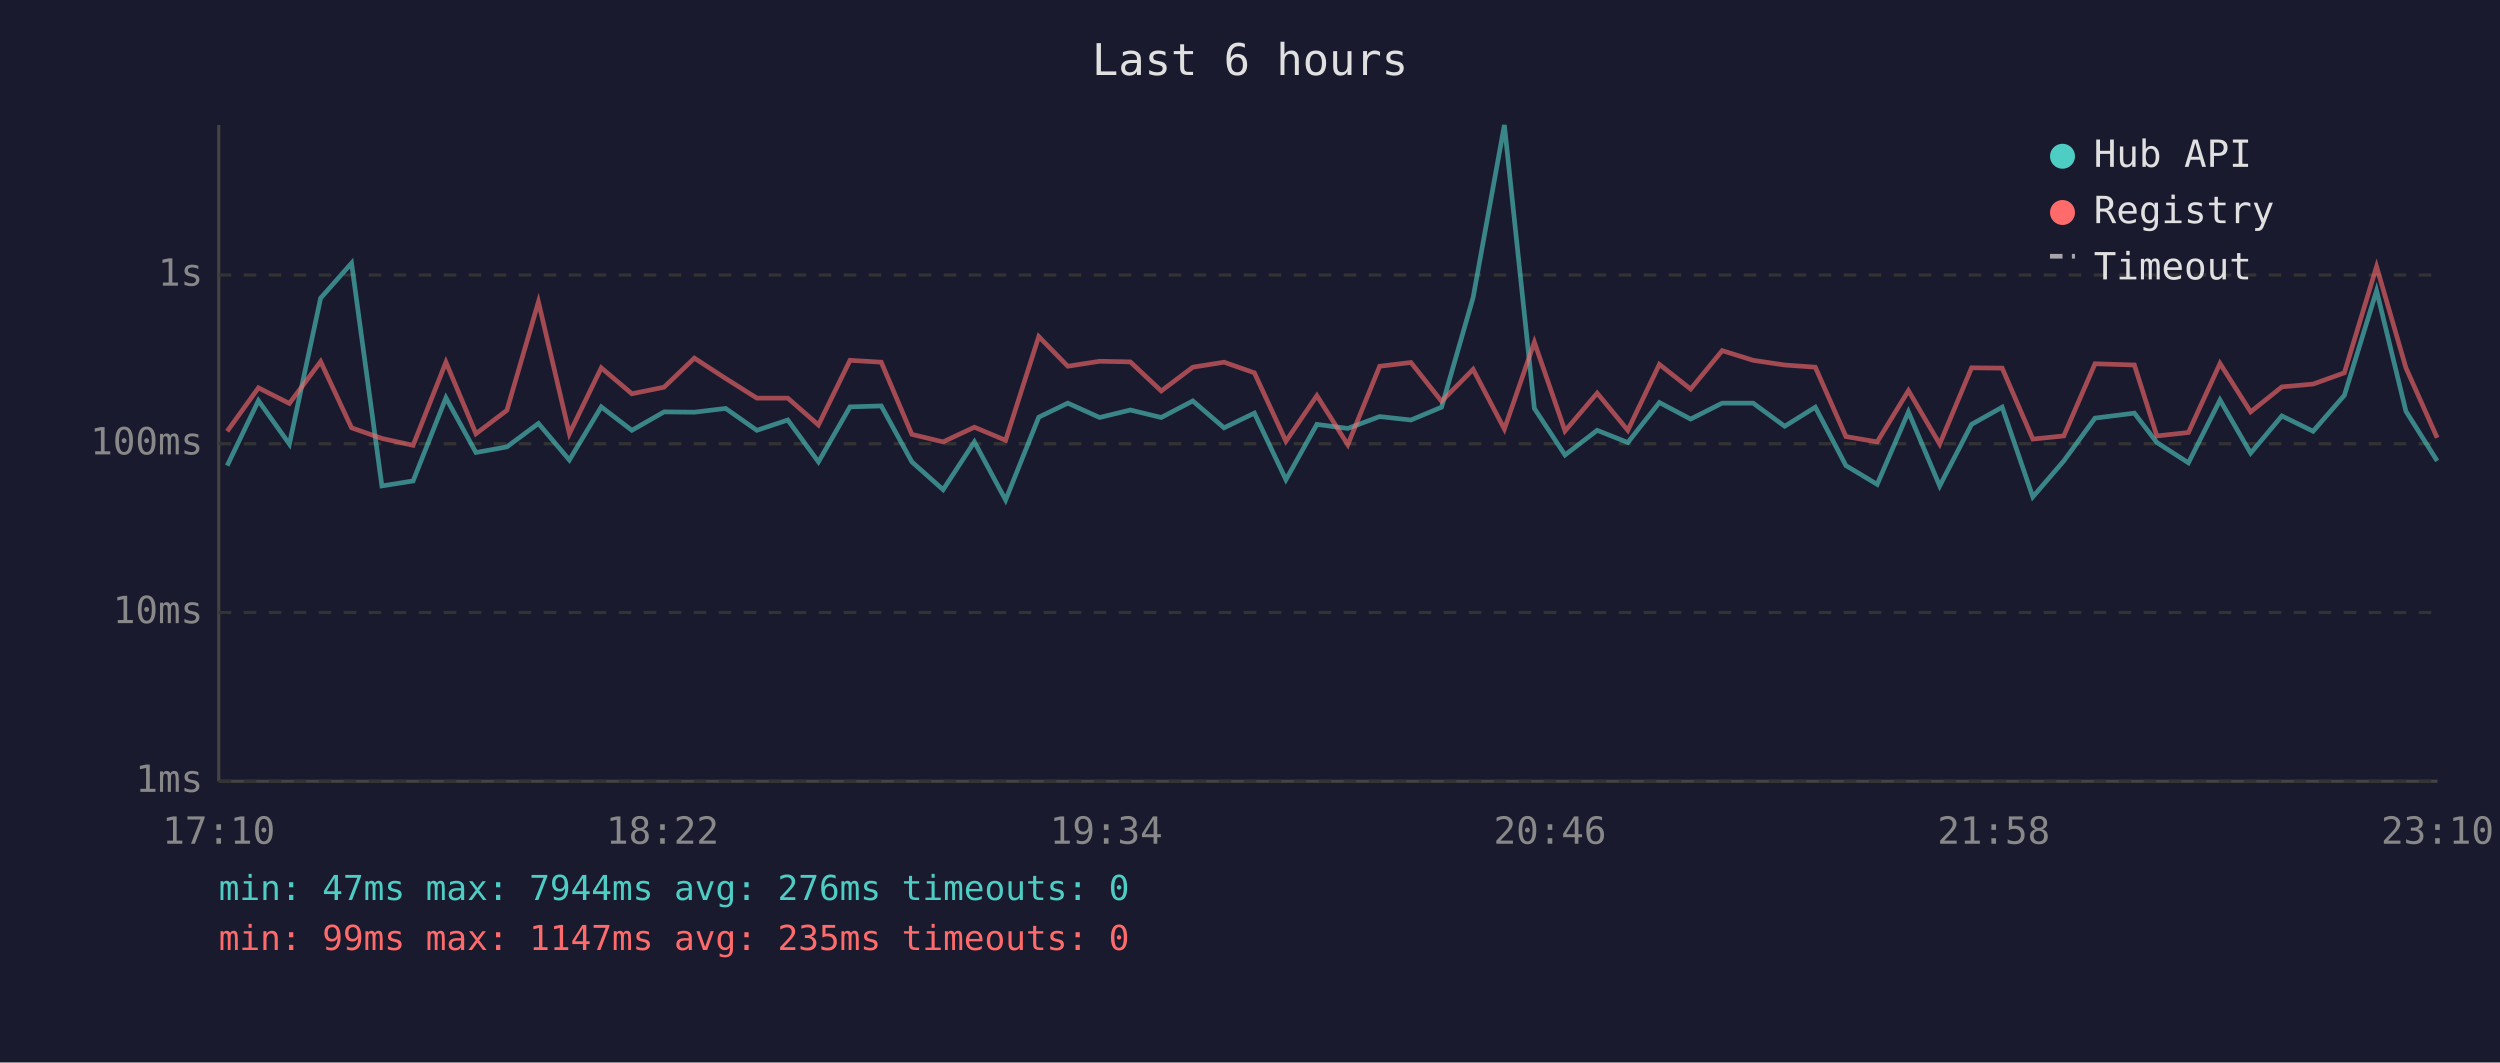
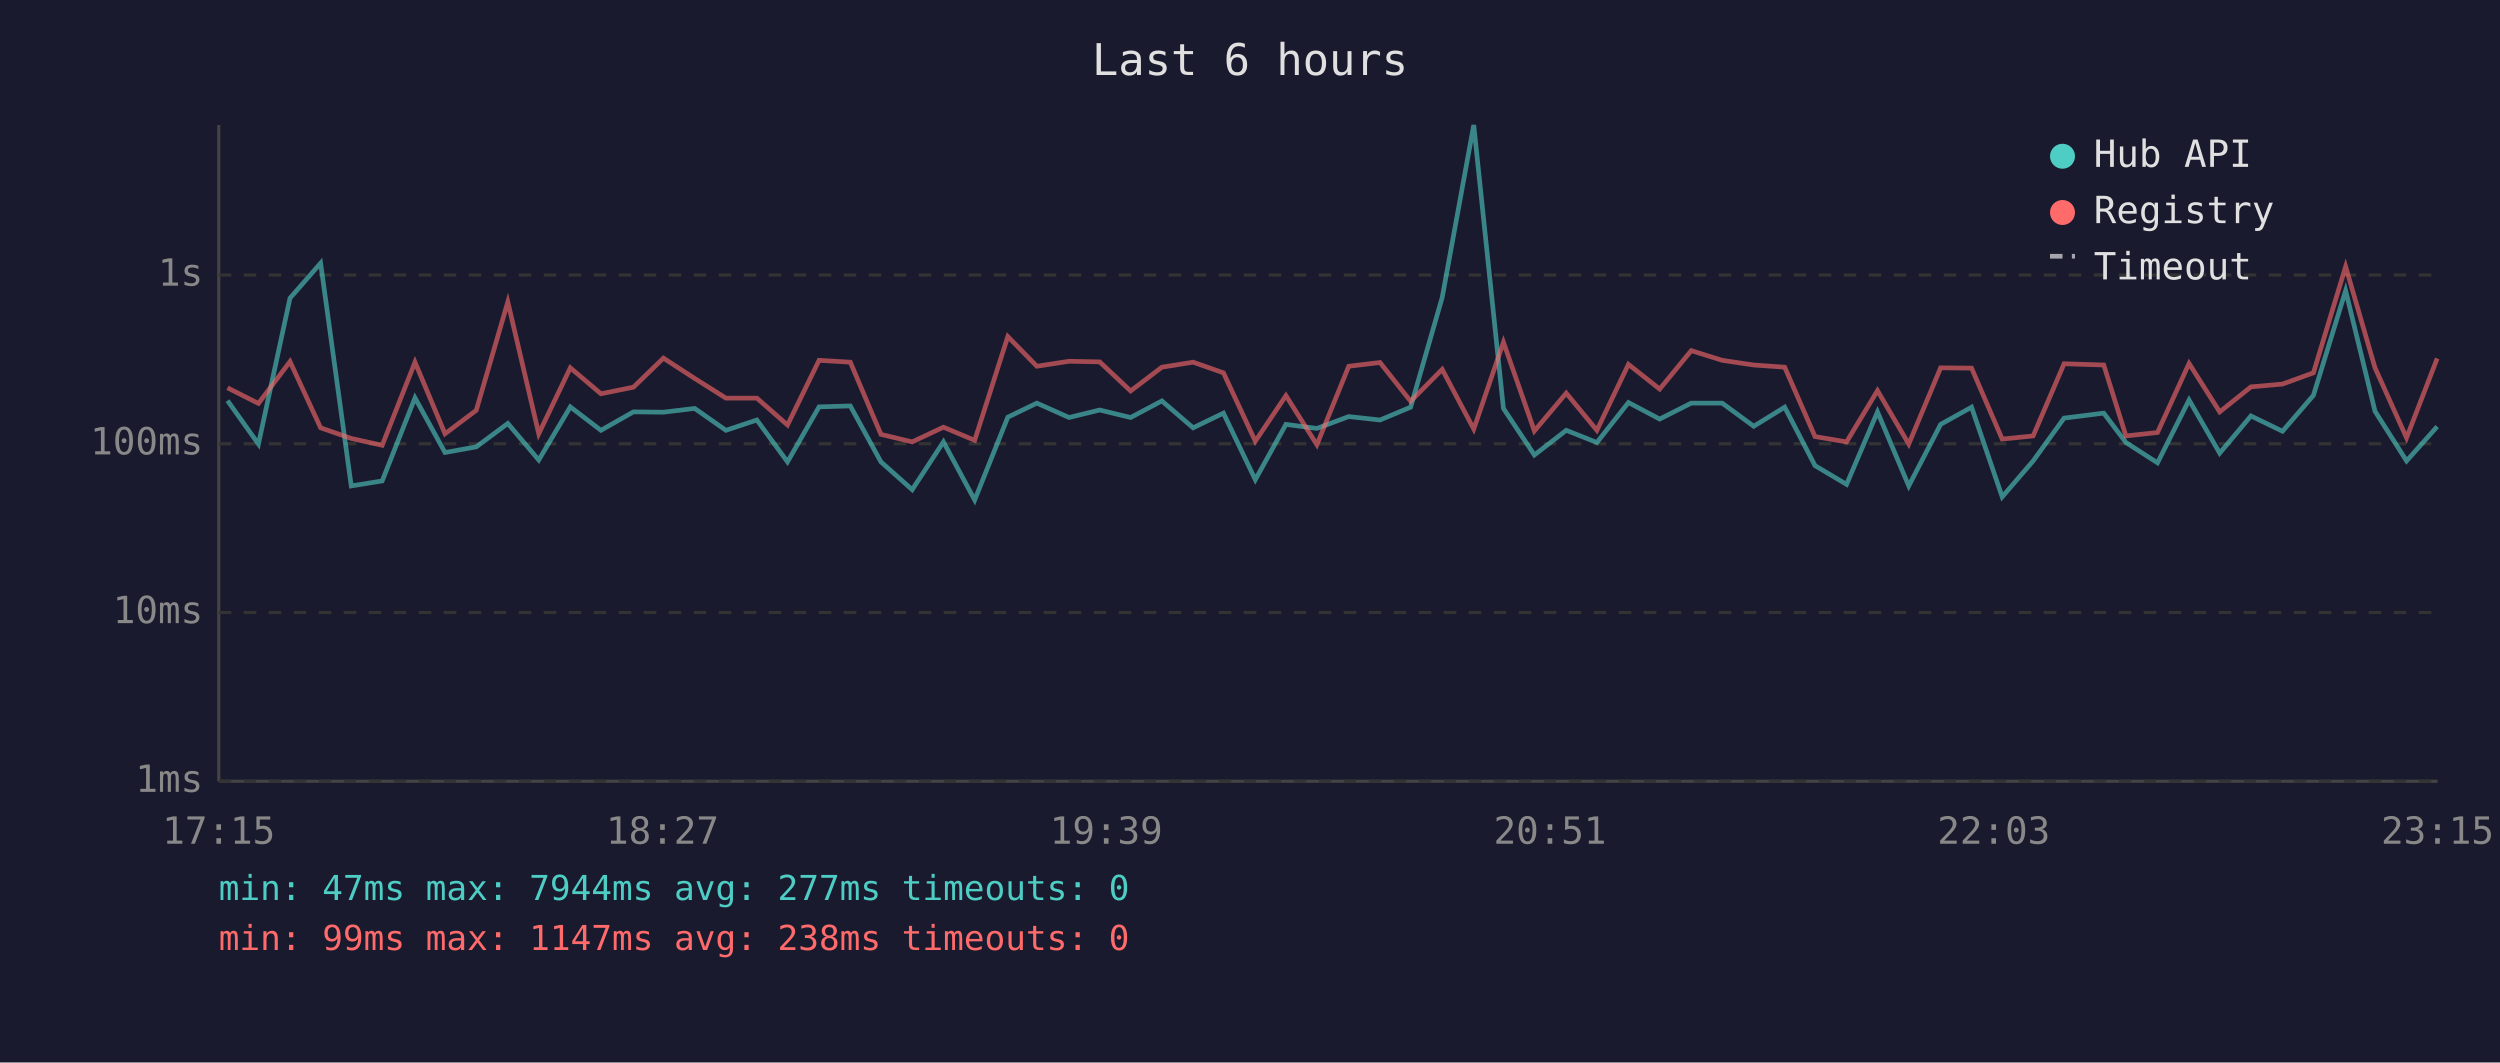
<svg xmlns="http://www.w3.org/2000/svg" viewBox="0 0 800 340" font-family="monospace" font-size="12">
  <rect width="800" height="340" fill="#1a1a2e" />
  <text x="400" y="24" fill="#e0e0e0" font-size="14" text-anchor="middle">Last 6 hours</text>
  <line x1="70" y1="40" x2="70" y2="250" stroke="#444" stroke-width="1" />
  <line x1="70" y1="250" x2="780" y2="250" stroke="#444" stroke-width="1" />
  <line x1="70" y1="250" x2="780" y2="250" stroke="#333" stroke-width="1" stroke-dasharray="4" />
  <text x="65" y="250" fill="#888" text-anchor="end" dominant-baseline="middle">1ms</text>
  <line x1="70" y1="196" x2="780" y2="196" stroke="#333" stroke-width="1" stroke-dasharray="4" />
  <text x="65" y="196" fill="#888" text-anchor="end" dominant-baseline="middle">10ms</text>
  <line x1="70" y1="142" x2="780" y2="142" stroke="#333" stroke-width="1" stroke-dasharray="4" />
  <text x="65" y="142" fill="#888" text-anchor="end" dominant-baseline="middle">100ms</text>
  <line x1="70" y1="88" x2="780" y2="88" stroke="#333" stroke-width="1" stroke-dasharray="4" />
  <text x="65" y="88" fill="#888" text-anchor="end" dominant-baseline="middle">1s</text>
-   <text x="70" y="270" fill="#888" text-anchor="middle">17:10</text>
-   <text x="212" y="270" fill="#888" text-anchor="middle">18:22</text>
-   <text x="354" y="270" fill="#888" text-anchor="middle">19:34</text>
-   <text x="496" y="270" fill="#888" text-anchor="middle">20:46</text>
-   <text x="638" y="270" fill="#888" text-anchor="middle">21:58</text>
-   <text x="780" y="270" fill="#888" text-anchor="middle">23:10</text>
-   <polyline points="72.7,149.0 82.7,128.2 92.6,142.1 102.6,95.4 112.5,84.2 122.2,155.5 132.2,153.9 142.7,127.3 152.3,144.8 162.2,143.0 172.3,135.5 182.2,147.2 192.4,130.2 202.2,137.7 212.5,131.8 222.2,131.9 232.2,130.7 242.2,137.7 252.1,134.4 261.9,147.8 272.0,130.2 282.0,129.9 291.8,147.8 301.8,156.7 311.8,141.4 321.8,160.0 332.4,133.5 341.7,129.0 351.9,133.6 361.7,131.2 371.6,133.6 381.7,128.3 391.7,136.9 401.4,132.2 411.5,153.5 421.4,135.8 431.3,137.1 441.5,133.3 451.5,134.4 461.3,130.3 471.4,95.2 481.4,40.0 491.0,130.7 500.8,145.6 511.1,137.7 520.9,141.6 531.0,128.8 541.0,134.1 551.1,129.0 561.0,129.0 571.1,136.4 580.9,130.3 590.7,149.0 600.7,155.0 610.7,131.8 620.7,155.5 630.9,135.8 640.7,130.3 650.5,159.0 660.4,147.5 670.4,133.8 683.0,132.2 690.2,141.6 700.3,148.1 710.4,128.0 720.2,145.0 730.2,133.1 740.2,138.0 750.2,126.5 760.5,93.0 769.9,131.6 779.9,147.5" fill="none" stroke="#4ecdc4" stroke-width="1.5" opacity="0.6" />
-   <polyline points="72.7,138.0 82.7,124.1 92.6,129.1 102.6,115.7 112.5,136.9 122.2,140.3 132.2,142.5 142.7,115.9 152.3,138.8 162.2,131.3 172.3,96.6 182.2,138.8 192.4,117.7 202.2,126.0 212.5,123.9 222.2,114.6 232.2,121.1 242.2,127.4 252.1,127.4 261.9,136.0 272.0,115.3 282.0,115.9 291.8,139.0 301.8,141.4 311.8,136.7 321.8,140.9 332.4,107.7 341.7,117.2 351.9,115.6 361.7,115.8 371.6,125.1 381.7,117.5 391.7,115.9 401.4,119.3 411.5,141.2 421.4,126.6 431.3,142.3 441.5,117.2 451.5,116.0 461.3,128.4 471.4,118.2 481.4,137.3 491.0,109.5 500.8,137.9 511.1,125.8 520.9,137.7 531.0,116.6 541.0,124.5 551.1,112.2 561.0,115.3 571.1,116.8 580.9,117.5 590.7,139.7 600.7,141.4 610.7,125.0 620.7,142.1 630.9,117.7 640.7,117.8 650.5,140.5 660.4,139.5 670.4,116.4 683.0,116.8 690.2,139.5 700.3,138.4 710.4,116.3 720.2,131.8 730.2,123.8 740.2,122.9 750.2,119.3 760.5,85.3 769.9,117.7 779.9,140.1" fill="none" stroke="#ff6b6b" stroke-width="1.5" opacity="0.6" />
+   <text x="70" y="270" fill="#888" text-anchor="middle">17:15</text>
+   <text x="212" y="270" fill="#888" text-anchor="middle">18:27</text>
+   <text x="354" y="270" fill="#888" text-anchor="middle">19:39</text>
+   <text x="496" y="270" fill="#888" text-anchor="middle">20:51</text>
+   <text x="638" y="270" fill="#888" text-anchor="middle">22:03</text>
+   <text x="780" y="270" fill="#888" text-anchor="middle">23:15</text>
+   <polyline points="72.8,128.2 82.7,142.1 92.8,95.4 102.6,84.2 112.4,155.5 122.3,153.9 132.8,127.3 142.4,144.8 152.4,143.0 162.5,135.5 172.4,147.2 182.5,130.2 192.3,137.7 202.7,131.8 212.3,131.9 222.3,130.7 232.3,137.7 242.2,134.4 252.0,147.8 262.1,130.2 272.1,129.9 281.9,147.8 291.9,156.7 301.9,141.4 311.9,160.0 322.5,133.5 331.8,129.0 342.1,133.6 351.9,131.2 361.8,133.6 371.8,128.3 381.8,136.9 391.5,132.2 401.7,153.5 411.5,135.8 421.4,137.1 431.6,133.3 441.6,134.4 451.4,130.3 461.5,95.2 471.6,40.0 481.1,130.7 491.0,145.6 501.2,137.7 511.0,141.6 521.1,128.8 531.1,134.1 541.2,129.0 551.1,129.0 561.2,136.4 571.1,130.3 580.8,149.0 590.9,155.0 600.8,131.8 610.8,155.5 621.0,135.8 630.9,130.3 640.7,159.0 650.6,147.5 660.5,133.8 673.2,132.2 680.3,141.6 690.4,148.1 700.5,128.0 710.3,145.0 720.3,133.1 730.4,138.0 740.3,126.5 750.6,93.0 760.0,131.6 770.1,147.5 779.9,136.5" fill="none" stroke="#4ecdc4" stroke-width="1.5" opacity="0.6" />
+   <polyline points="72.8,124.1 82.7,129.1 92.8,115.7 102.6,136.9 112.4,140.3 122.3,142.5 132.8,115.9 142.4,138.8 152.4,131.3 162.5,96.6 172.4,138.8 182.5,117.7 192.3,126.0 202.7,123.9 212.3,114.6 222.3,121.1 232.3,127.4 242.2,127.4 252.0,136.0 262.1,115.3 272.1,115.9 281.9,139.0 291.9,141.4 301.9,136.7 311.9,140.9 322.5,107.7 331.8,117.2 342.1,115.6 351.9,115.8 361.8,125.1 371.8,117.5 381.8,115.9 391.5,119.3 401.7,141.2 411.5,126.6 421.4,142.3 431.6,117.2 441.6,116.0 451.4,128.4 461.5,118.2 471.6,137.3 481.1,109.5 491.0,137.9 501.2,125.8 511.0,137.7 521.1,116.6 531.1,124.5 541.2,112.2 551.1,115.3 561.2,116.8 571.1,117.5 580.8,139.7 590.9,141.4 600.8,125.0 610.8,142.1 621.0,117.7 630.9,117.8 640.7,140.5 650.6,139.5 660.5,116.4 673.2,116.8 680.3,139.5 690.4,138.4 700.5,116.3 710.3,131.8 720.3,123.8 730.4,122.9 740.3,119.3 750.6,85.3 760.0,117.7 770.1,140.1 779.9,114.7" fill="none" stroke="#ff6b6b" stroke-width="1.5" opacity="0.6" />
  <circle cx="660" cy="50" r="4" fill="#4ecdc4" />
  <text x="670" y="50" fill="#e0e0e0" dominant-baseline="middle">Hub API</text>
  <circle cx="660" cy="68" r="4" fill="#ff6b6b" />
  <text x="670" y="68" fill="#e0e0e0" dominant-baseline="middle">Registry</text>
  <line x1="656" y1="82" x2="664" y2="82" stroke="#e0e0e0" stroke-width="1.5" stroke-dasharray="4,3" opacity="0.7" />
  <text x="670" y="86" fill="#e0e0e0" dominant-baseline="middle">Timeout</text>
-   <text x="70" y="288" fill="#4ecdc4" font-size="11">min: 47ms  max: 7944ms  avg: 276ms  timeouts: 0</text>
-   <text x="70" y="304" fill="#ff6b6b" font-size="11">min: 99ms  max: 1147ms  avg: 235ms  timeouts: 0</text>
+   <text x="70" y="288" fill="#4ecdc4" font-size="11">min: 47ms  max: 7944ms  avg: 277ms  timeouts: 0</text>
+   <text x="70" y="304" fill="#ff6b6b" font-size="11">min: 99ms  max: 1147ms  avg: 238ms  timeouts: 0</text>
</svg>
